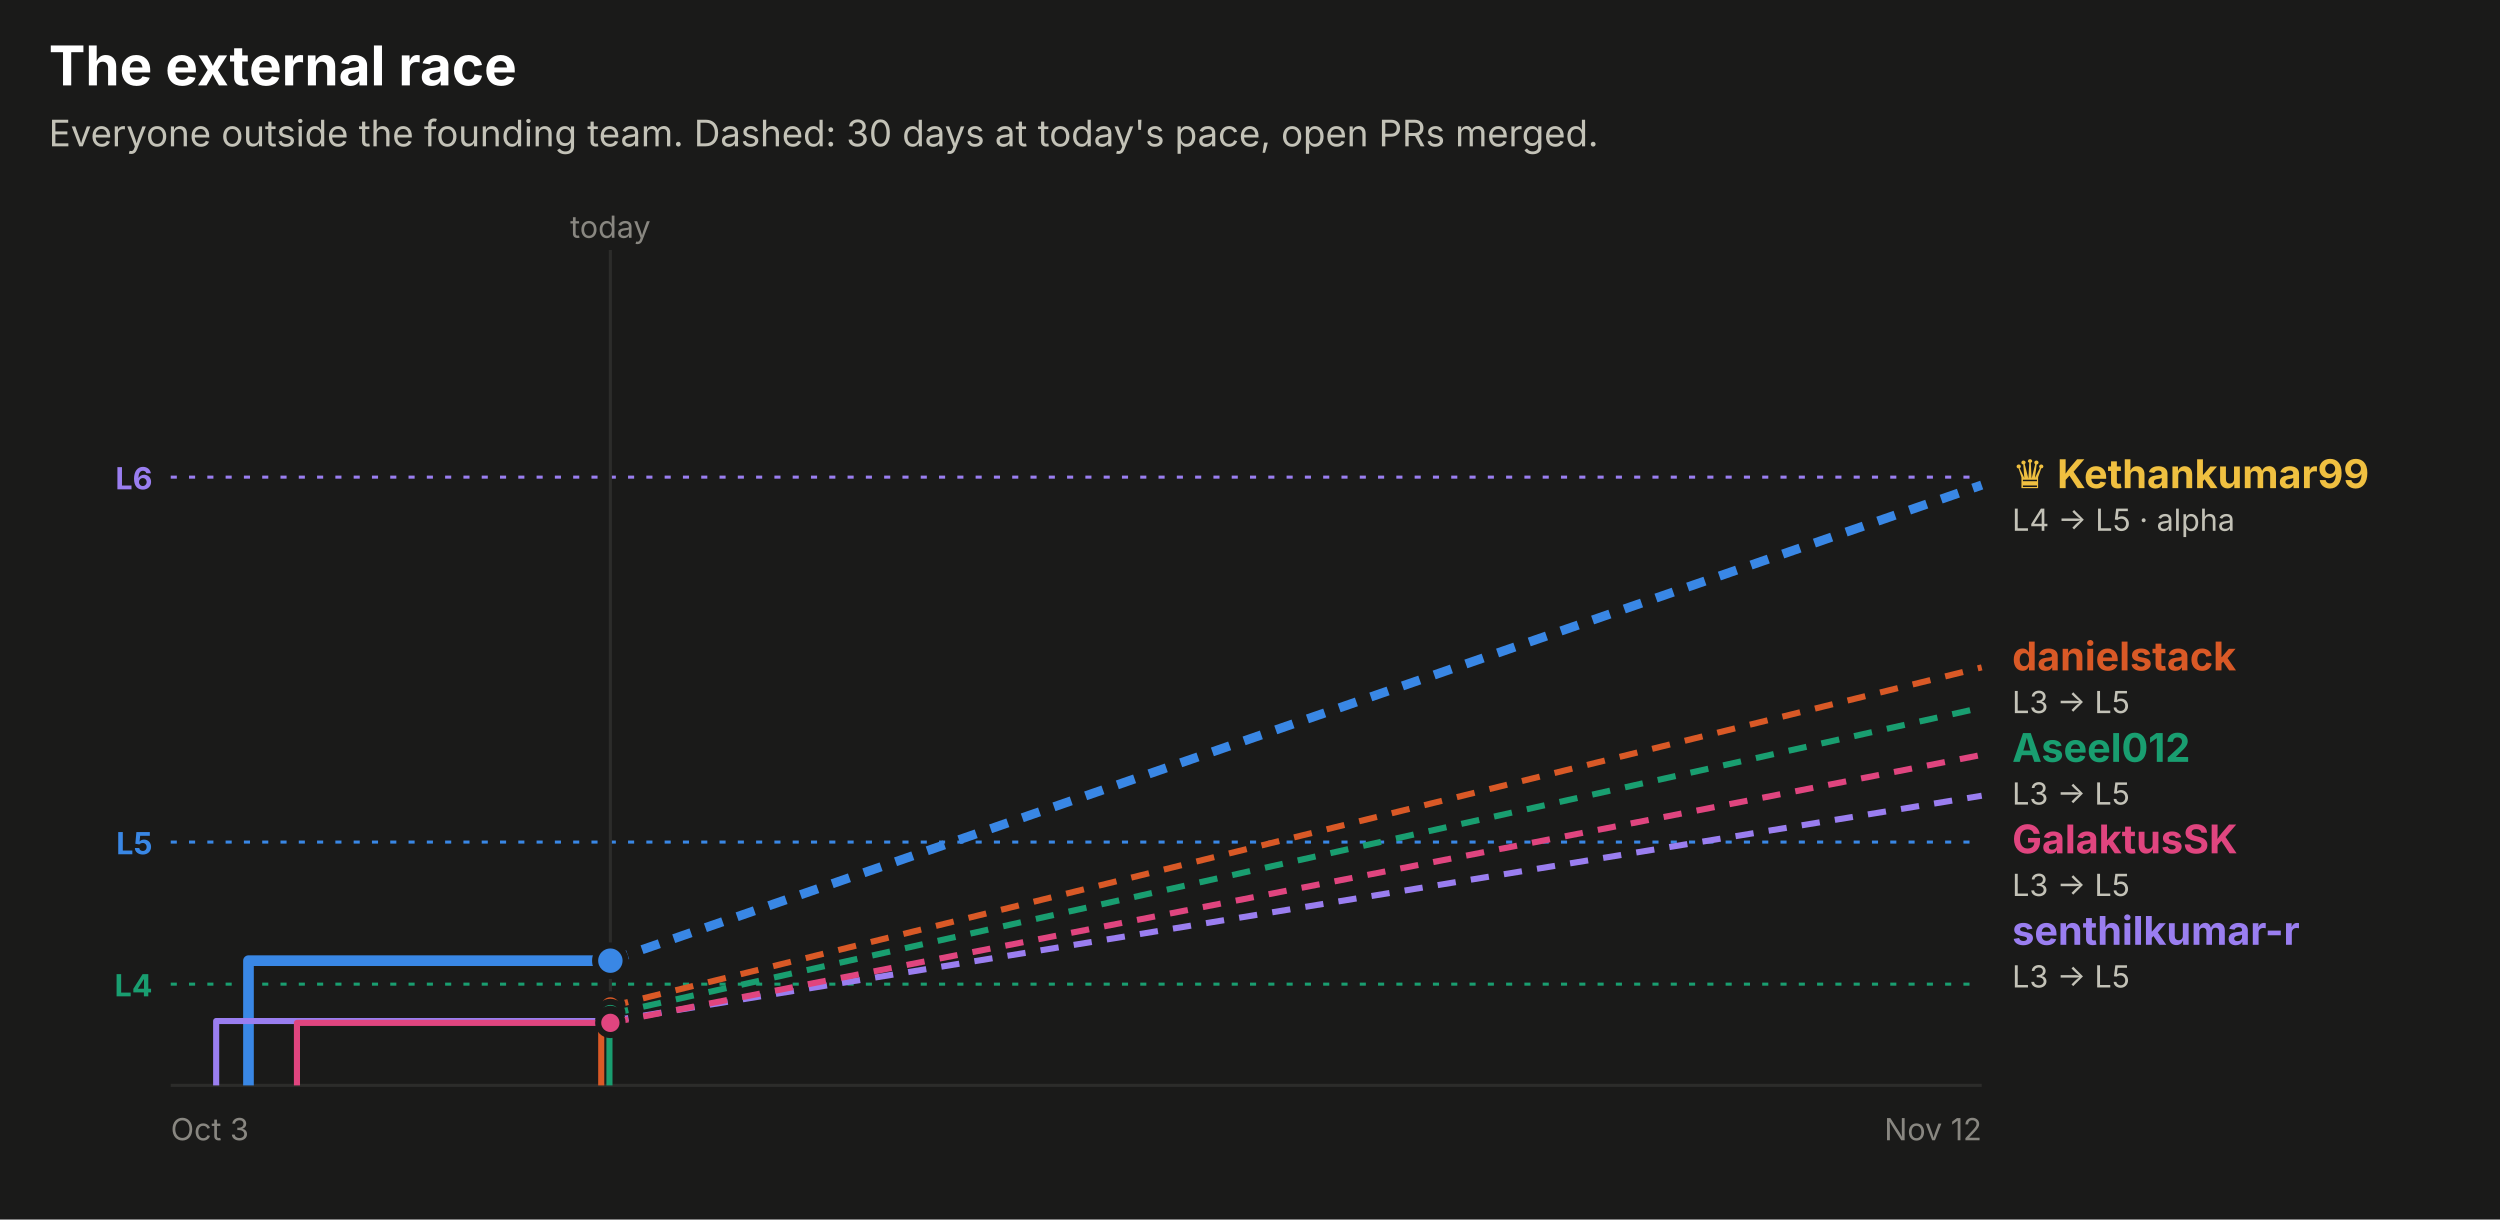
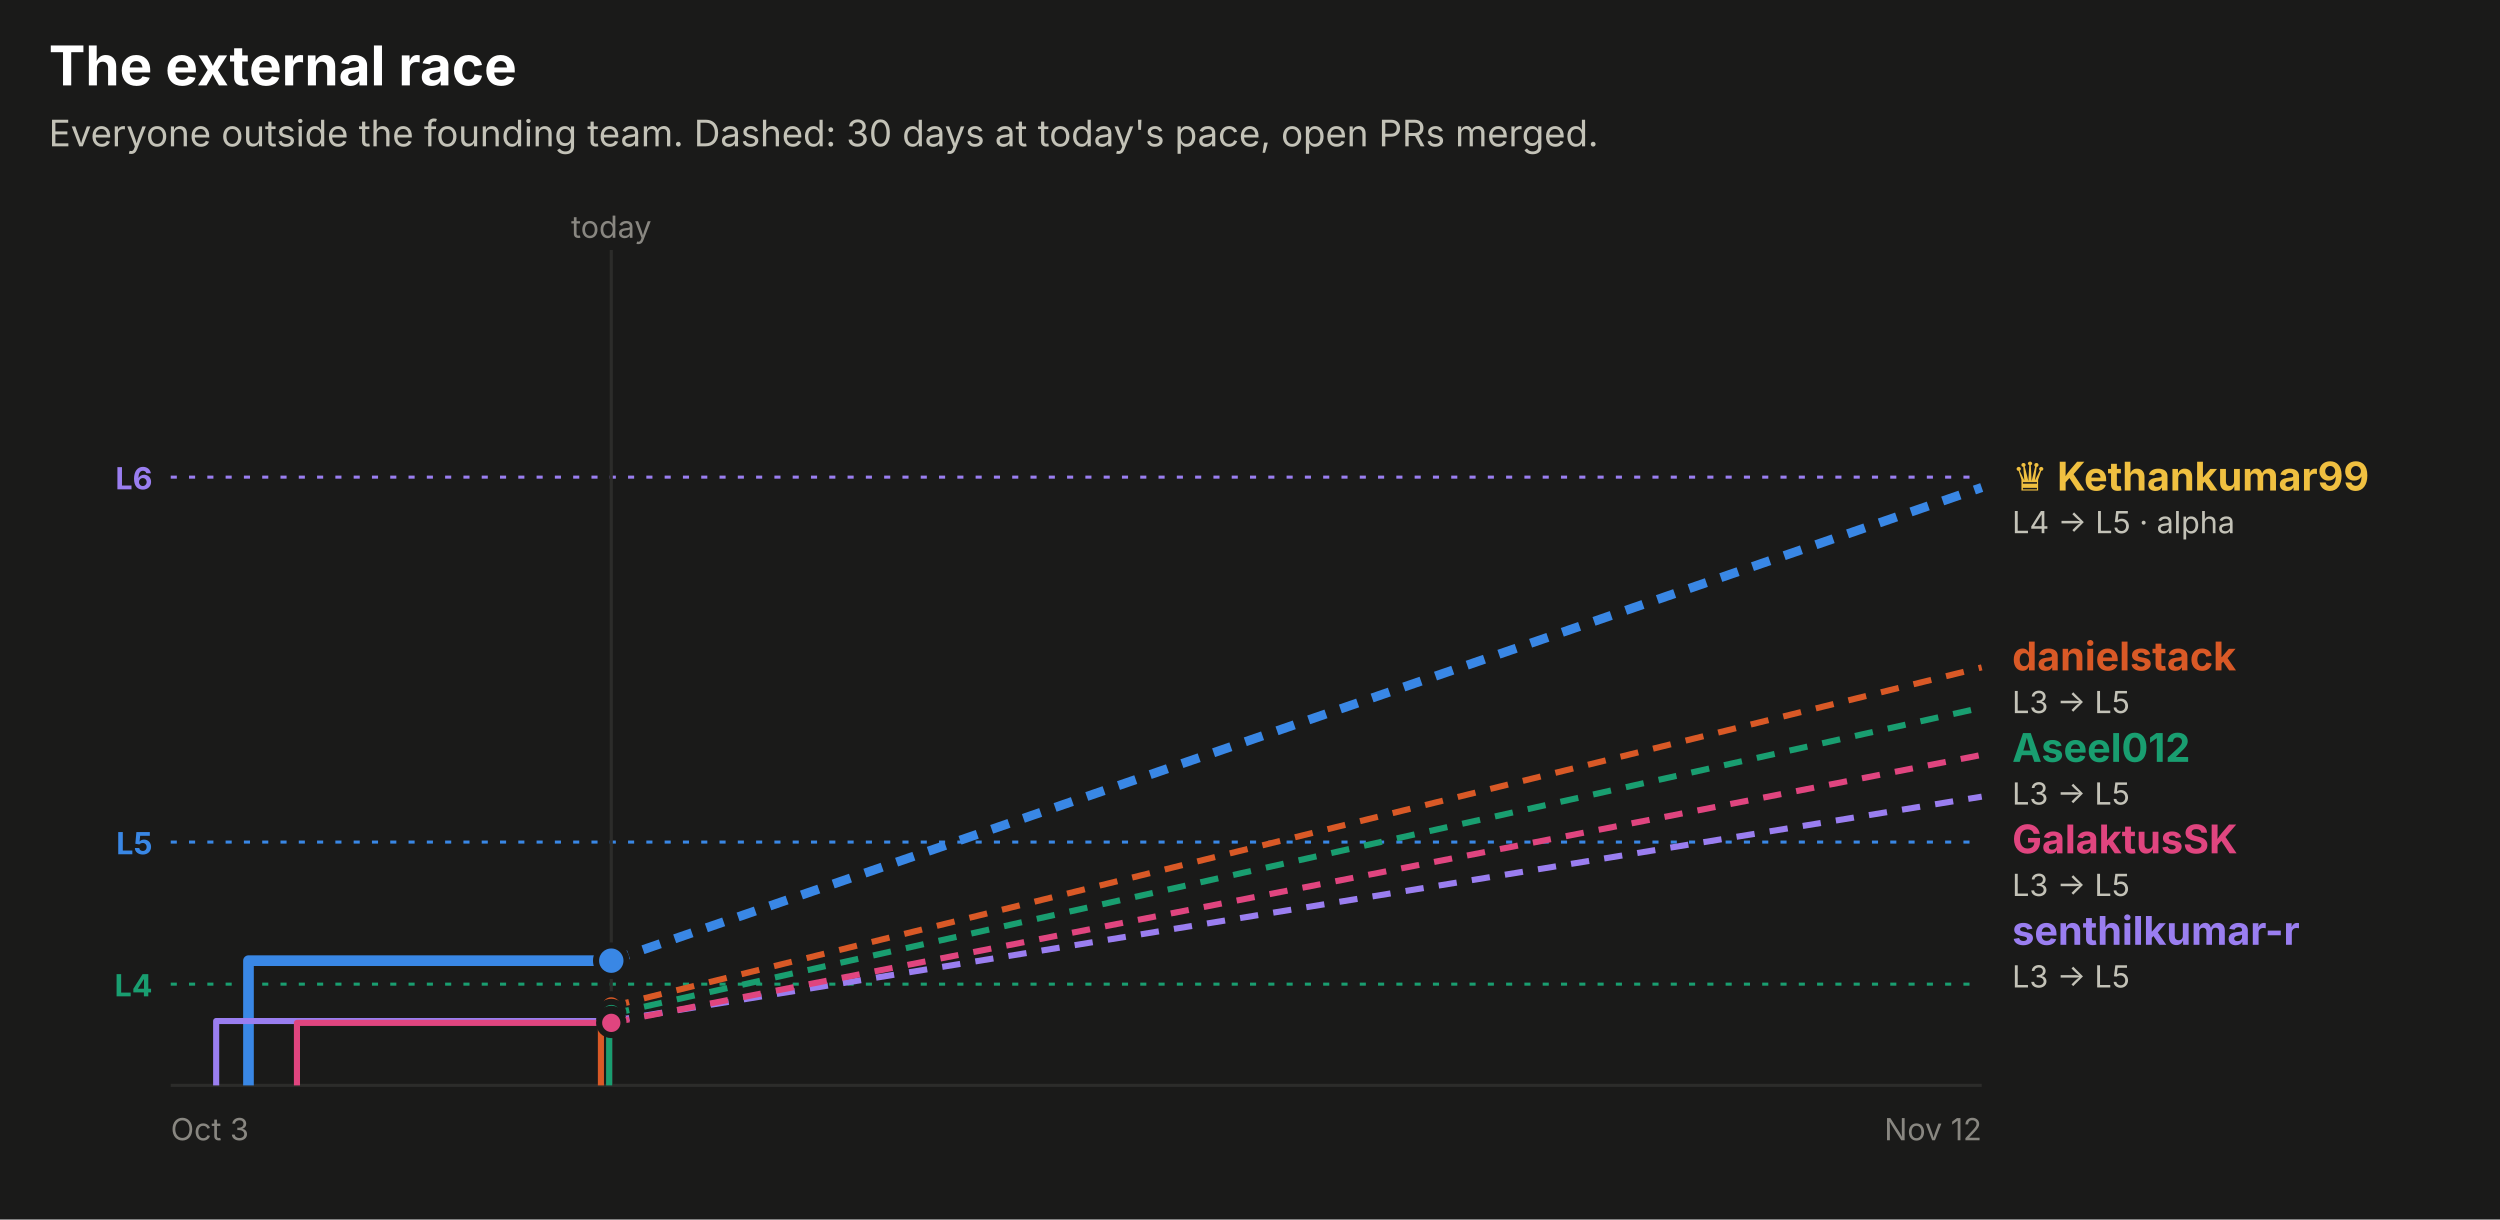
<svg xmlns="http://www.w3.org/2000/svg" width="820" height="400" viewBox="0 0 820 400" role="img" font-family="system-ui, -apple-system, 'Segoe UI', sans-serif">
  <rect x="0.0" y="0.0" width="820.0" height="400.0" rx="0" fill="#1a1a19" />
  <text x="16.0" y="28.0" fill="#ffffff" font-size="18" font-weight="700" text-anchor="start">The external race</text>
  <text x="16.0" y="48.0" fill="#c3c2b7" font-size="12" font-weight="400" text-anchor="start">Everyone outside the founding team. Dashed: 30 days at today's pace, open PRs merged.</text>
  <line x1="56" x2="650" y1="156.5" y2="156.5" stroke="#9a7ef0" stroke-dasharray="2 4" />
  <text x="50.0" y="160.5" fill="#9a7ef0" font-size="10" font-weight="700" text-anchor="end">L6</text>
  <line x1="56" x2="650" y1="276.2" y2="276.2" stroke="#3987e5" stroke-dasharray="2 4" />
  <text x="50.0" y="280.2" fill="#3987e5" font-size="10" font-weight="700" text-anchor="end">L5</text>
  <line x1="56" x2="650" y1="322.8" y2="322.8" stroke="#199e70" stroke-dasharray="2 4" />
  <text x="50.0" y="326.8" fill="#199e70" font-size="10" font-weight="700" text-anchor="end">L4</text>
-   <line x1="200.2" x2="200.2" y1="82" y2="356" stroke="#2c2c2a" />
-   <text x="200.2" y="78.0" fill="#898781" font-size="10" font-weight="400" text-anchor="middle">today</text>
+   <line x1="200.5" x2="200.5" y1="82" y2="356" stroke="#2c2c2a" />
+   <text x="200.5" y="78.0" fill="#898781" font-size="10" font-weight="400" text-anchor="middle">today</text>
  <line x1="56" x2="650" y1="356" y2="356" stroke="#2c2c2a" />
  <text x="56.0" y="374.0" fill="#898781" font-size="10" font-weight="400" text-anchor="start">Oct 3</text>
  <text x="650.0" y="374.0" fill="#898781" font-size="10" font-weight="400" text-anchor="end">Nov 12</text>
-   <path d="M81.5,356.0 H81.5 V315.1 H200.2" fill="none" stroke="#3987e5" stroke-width="3.5" stroke-linejoin="round" />
-   <line x1="200.2" x2="650" y1="315.1" y2="159.1" stroke="#3987e5" stroke-width="3" stroke-dasharray="6 5" />
-   <circle cx="200.2" cy="315.1" r="5" fill="#3987e5" stroke="#1a1a19" stroke-width="2" />
-   <path d="M197.2,356.0 H197.2 V330.1 H200.2" fill="none" stroke="#d95926" stroke-width="2" stroke-linejoin="round" />
-   <line x1="200.2" x2="650" y1="330.1" y2="218.9" stroke="#d95926" stroke-width="2" stroke-dasharray="6 5" />
-   <circle cx="200.2" cy="330.1" r="4" fill="#d95926" stroke="#1a1a19" stroke-width="2" />
-   <path d="M199.9,356.0 H199.9 V332.6 H200.2" fill="none" stroke="#199e70" stroke-width="2" stroke-linejoin="round" />
-   <line x1="200.2" x2="650" y1="332.6" y2="232.1" stroke="#199e70" stroke-width="2" stroke-dasharray="6 5" />
-   <circle cx="200.2" cy="332.6" r="4" fill="#199e70" stroke="#1a1a19" stroke-width="2" />
-   <path d="M70.9,356.0 H70.9 V334.9 H200.2" fill="none" stroke="#9a7ef0" stroke-width="2" stroke-linejoin="round" />
-   <line x1="200.2" x2="650" y1="334.9" y2="261.0" stroke="#9a7ef0" stroke-width="2" stroke-dasharray="6 5" />
-   <circle cx="200.2" cy="334.9" r="4" fill="#9a7ef0" stroke="#1a1a19" stroke-width="2" />
-   <path d="M97.4,356.0 H97.4 V335.5 H200.2" fill="none" stroke="#e0457f" stroke-width="2" stroke-linejoin="round" />
-   <line x1="200.2" x2="650" y1="335.5" y2="247.6" stroke="#e0457f" stroke-width="2" stroke-dasharray="6 5" />
-   <circle cx="200.2" cy="335.5" r="4" fill="#e0457f" stroke="#1a1a19" stroke-width="2" />
-   <text x="660.0" y="160.1" fill="#f0c040" font-size="13" font-weight="700" text-anchor="start">♛ Kethankumar99</text>
-   <text x="660.0" y="174.1" fill="#c3c2b7" font-size="10" font-weight="400" text-anchor="start">L4 → L5 · alpha</text>
+   <path d="M81.5,356.0 H81.5 V315.1 H200.5" fill="none" stroke="#3987e5" stroke-width="3.5" stroke-linejoin="round" />
+   <line x1="200.5" x2="650" y1="315.1" y2="159.9" stroke="#3987e5" stroke-width="3" stroke-dasharray="6 5" />
+   <circle cx="200.5" cy="315.1" r="5" fill="#3987e5" stroke="#1a1a19" stroke-width="2" />
+   <path d="M197.1,356.0 H197.1 V330.1 H200.5" fill="none" stroke="#d95926" stroke-width="2" stroke-linejoin="round" />
+   <line x1="200.5" x2="650" y1="330.1" y2="218.9" stroke="#d95926" stroke-width="2" stroke-dasharray="6 5" />
+   <circle cx="200.5" cy="330.1" r="4" fill="#d95926" stroke="#1a1a19" stroke-width="2" />
+   <path d="M199.8,356.0 H199.8 V332.6 H200.5" fill="none" stroke="#199e70" stroke-width="2" stroke-linejoin="round" />
+   <line x1="200.5" x2="650" y1="332.6" y2="232.1" stroke="#199e70" stroke-width="2" stroke-dasharray="6 5" />
+   <circle cx="200.5" cy="332.6" r="4" fill="#199e70" stroke="#1a1a19" stroke-width="2" />
+   <path d="M70.9,356.0 H70.9 V334.9 H200.5" fill="none" stroke="#9a7ef0" stroke-width="2" stroke-linejoin="round" />
+   <line x1="200.5" x2="650" y1="334.9" y2="261.3" stroke="#9a7ef0" stroke-width="2" stroke-dasharray="6 5" />
+   <circle cx="200.5" cy="334.9" r="4" fill="#9a7ef0" stroke="#1a1a19" stroke-width="2" />
+   <path d="M97.4,356.0 H97.4 V335.5 H200.5" fill="none" stroke="#e0457f" stroke-width="2" stroke-linejoin="round" />
+   <line x1="200.5" x2="650" y1="335.5" y2="247.6" stroke="#e0457f" stroke-width="2" stroke-dasharray="6 5" />
+   <circle cx="200.5" cy="335.5" r="4" fill="#e0457f" stroke="#1a1a19" stroke-width="2" />
+   <text x="660.0" y="160.9" fill="#f0c040" font-size="13" font-weight="700" text-anchor="start">♛ Kethankumar99</text>
+   <text x="660.0" y="174.9" fill="#c3c2b7" font-size="10" font-weight="400" text-anchor="start">L4 → L5 · alpha</text>
  <text x="660.0" y="219.9" fill="#d95926" font-size="13" font-weight="700" text-anchor="start">danielstack</text>
  <text x="660.0" y="233.9" fill="#c3c2b7" font-size="10" font-weight="400" text-anchor="start">L3 → L5</text>
  <text x="660.0" y="249.9" fill="#199e70" font-size="13" font-weight="700" text-anchor="start">Aseel012</text>
  <text x="660.0" y="263.9" fill="#c3c2b7" font-size="10" font-weight="400" text-anchor="start">L3 → L5</text>
  <text x="660.0" y="279.9" fill="#e0457f" font-size="13" font-weight="700" text-anchor="start">GalaktusSK</text>
  <text x="660.0" y="293.9" fill="#c3c2b7" font-size="10" font-weight="400" text-anchor="start">L3 → L5</text>
  <text x="660.0" y="309.9" fill="#9a7ef0" font-size="13" font-weight="700" text-anchor="start">senthilkumar-r</text>
  <text x="660.0" y="323.9" fill="#c3c2b7" font-size="10" font-weight="400" text-anchor="start">L3 → L5</text>
</svg>
